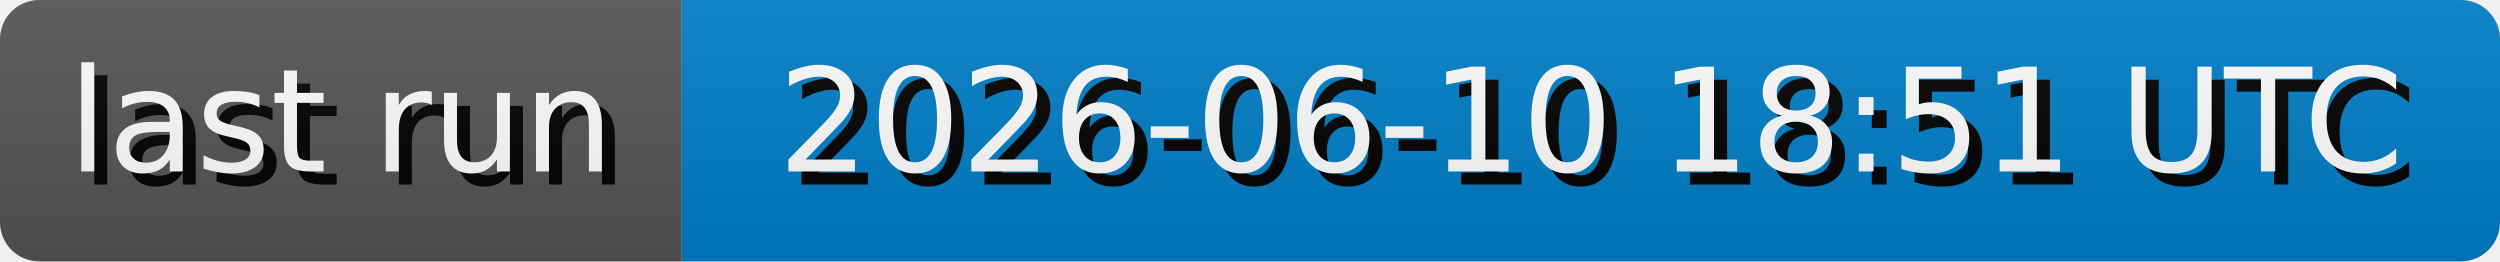
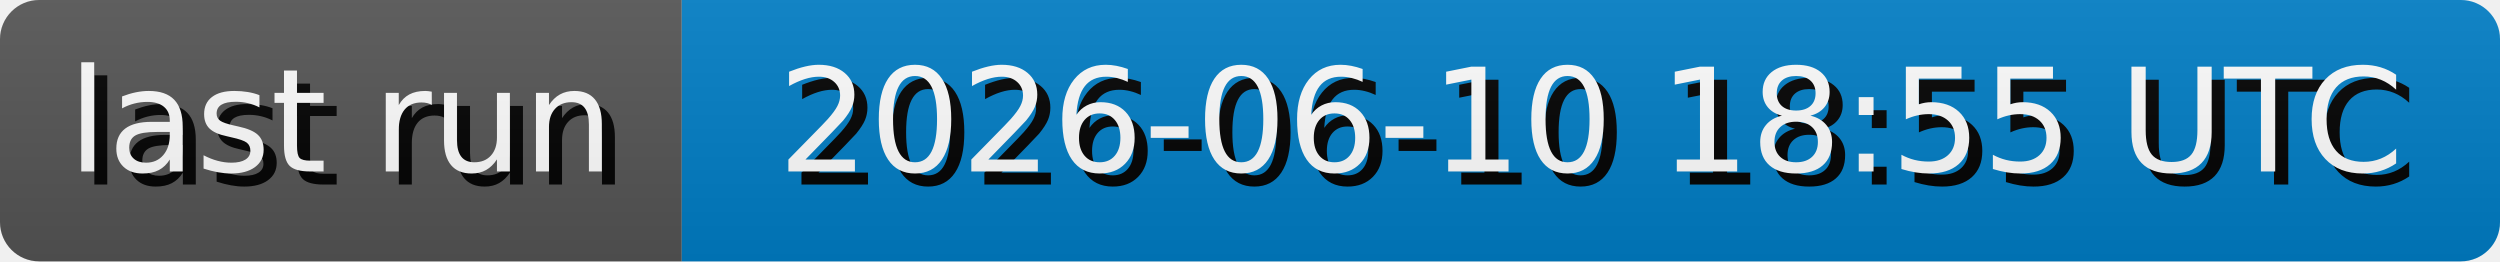
- <svg xmlns="http://www.w3.org/2000/svg" width="191.3" height="20" role="img" aria-label="last run: 2026-06-10 18:51 UTC">
+ <svg xmlns="http://www.w3.org/2000/svg" width="191.3" height="20" role="img" aria-label="last run: 2026-06-10 18:55 UTC">
  <style>
        rect {
            height: 20px;
        }

        text {
            text-rendering: geometricPrecision;
            dominant-baseline: middle;
            text-anchor: middle;
            font-family: Verdana,Geneva,DejaVu Sans,sans-serif;
            font-size: 110px;
            fill: #fff;
        }

        .shadow {
            transform: translate(10px, 10px);
            fill: #010101;
        }
    </style>
  <linearGradient id="s" x2="0" y2="100%">
    <stop offset="0" stop-color="#bbb" stop-opacity=".1" />
    <stop offset="1" stop-opacity=".1" />
  </linearGradient>
  <clipPath id="r">
    <rect width="100%" rx="3" fill="#fff" />
  </clipPath>
  <g clip-path="url(#r)">
    <g>
      <rect width="52.17" fill="#555" />
      <g transform="scale(.1)">
        <text x="260.85" y="100" textLength="421.7" class="shadow">last run</text>
        <text x="260.85" y="100" textLength="421.7">last run</text>
      </g>
    </g>
    <g transform="translate(52.17 0)">
      <rect width="139.13" fill="#007ec6" />
      <g transform="scale(.1)">
-         <text x="695.65" y="100" textLength="1291.3" class="shadow">2026-06-10 18:51 UTC</text>
-         <text x="695.65" y="100" textLength="1291.3">2026-06-10 18:51 UTC</text>
+         <text x="695.65" y="100" textLength="1291.3" class="shadow">2026-06-10 18:55 UTC</text>
+         <text x="695.65" y="100" textLength="1291.3">2026-06-10 18:55 UTC</text>
      </g>
    </g>
    <rect width="100%" height="100%" fill="url(#s)" />
  </g>
</svg>
